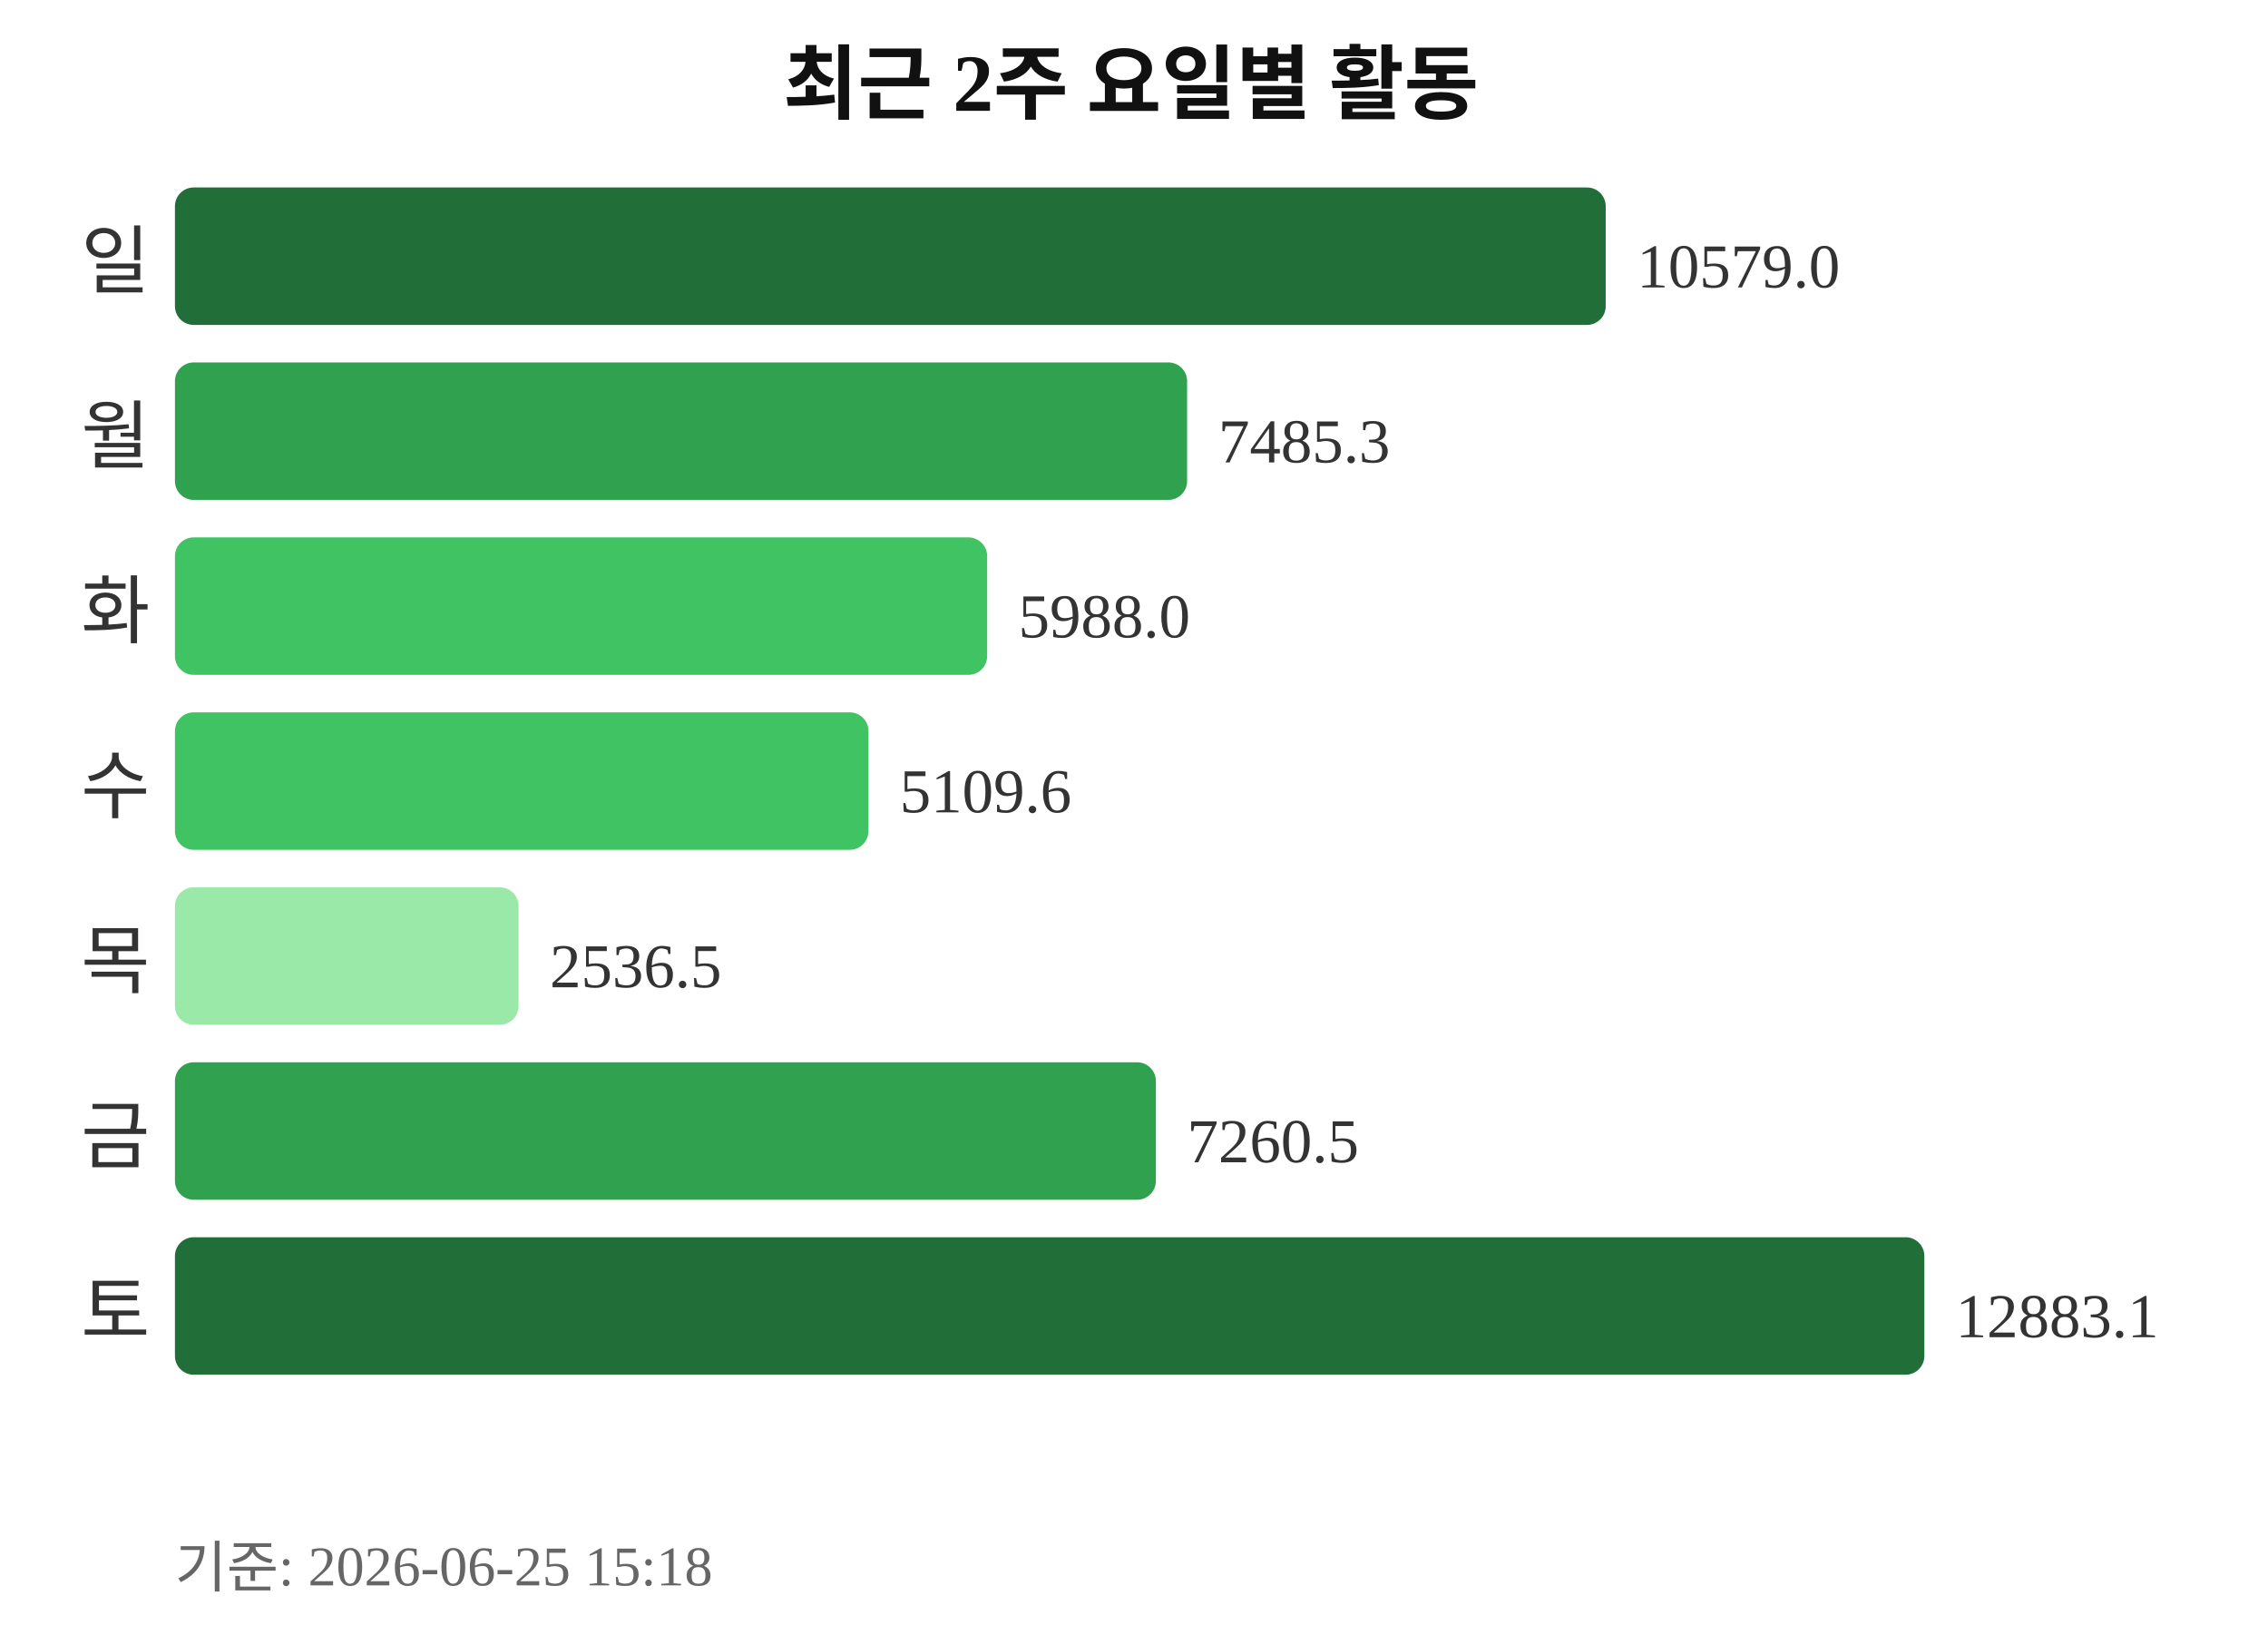
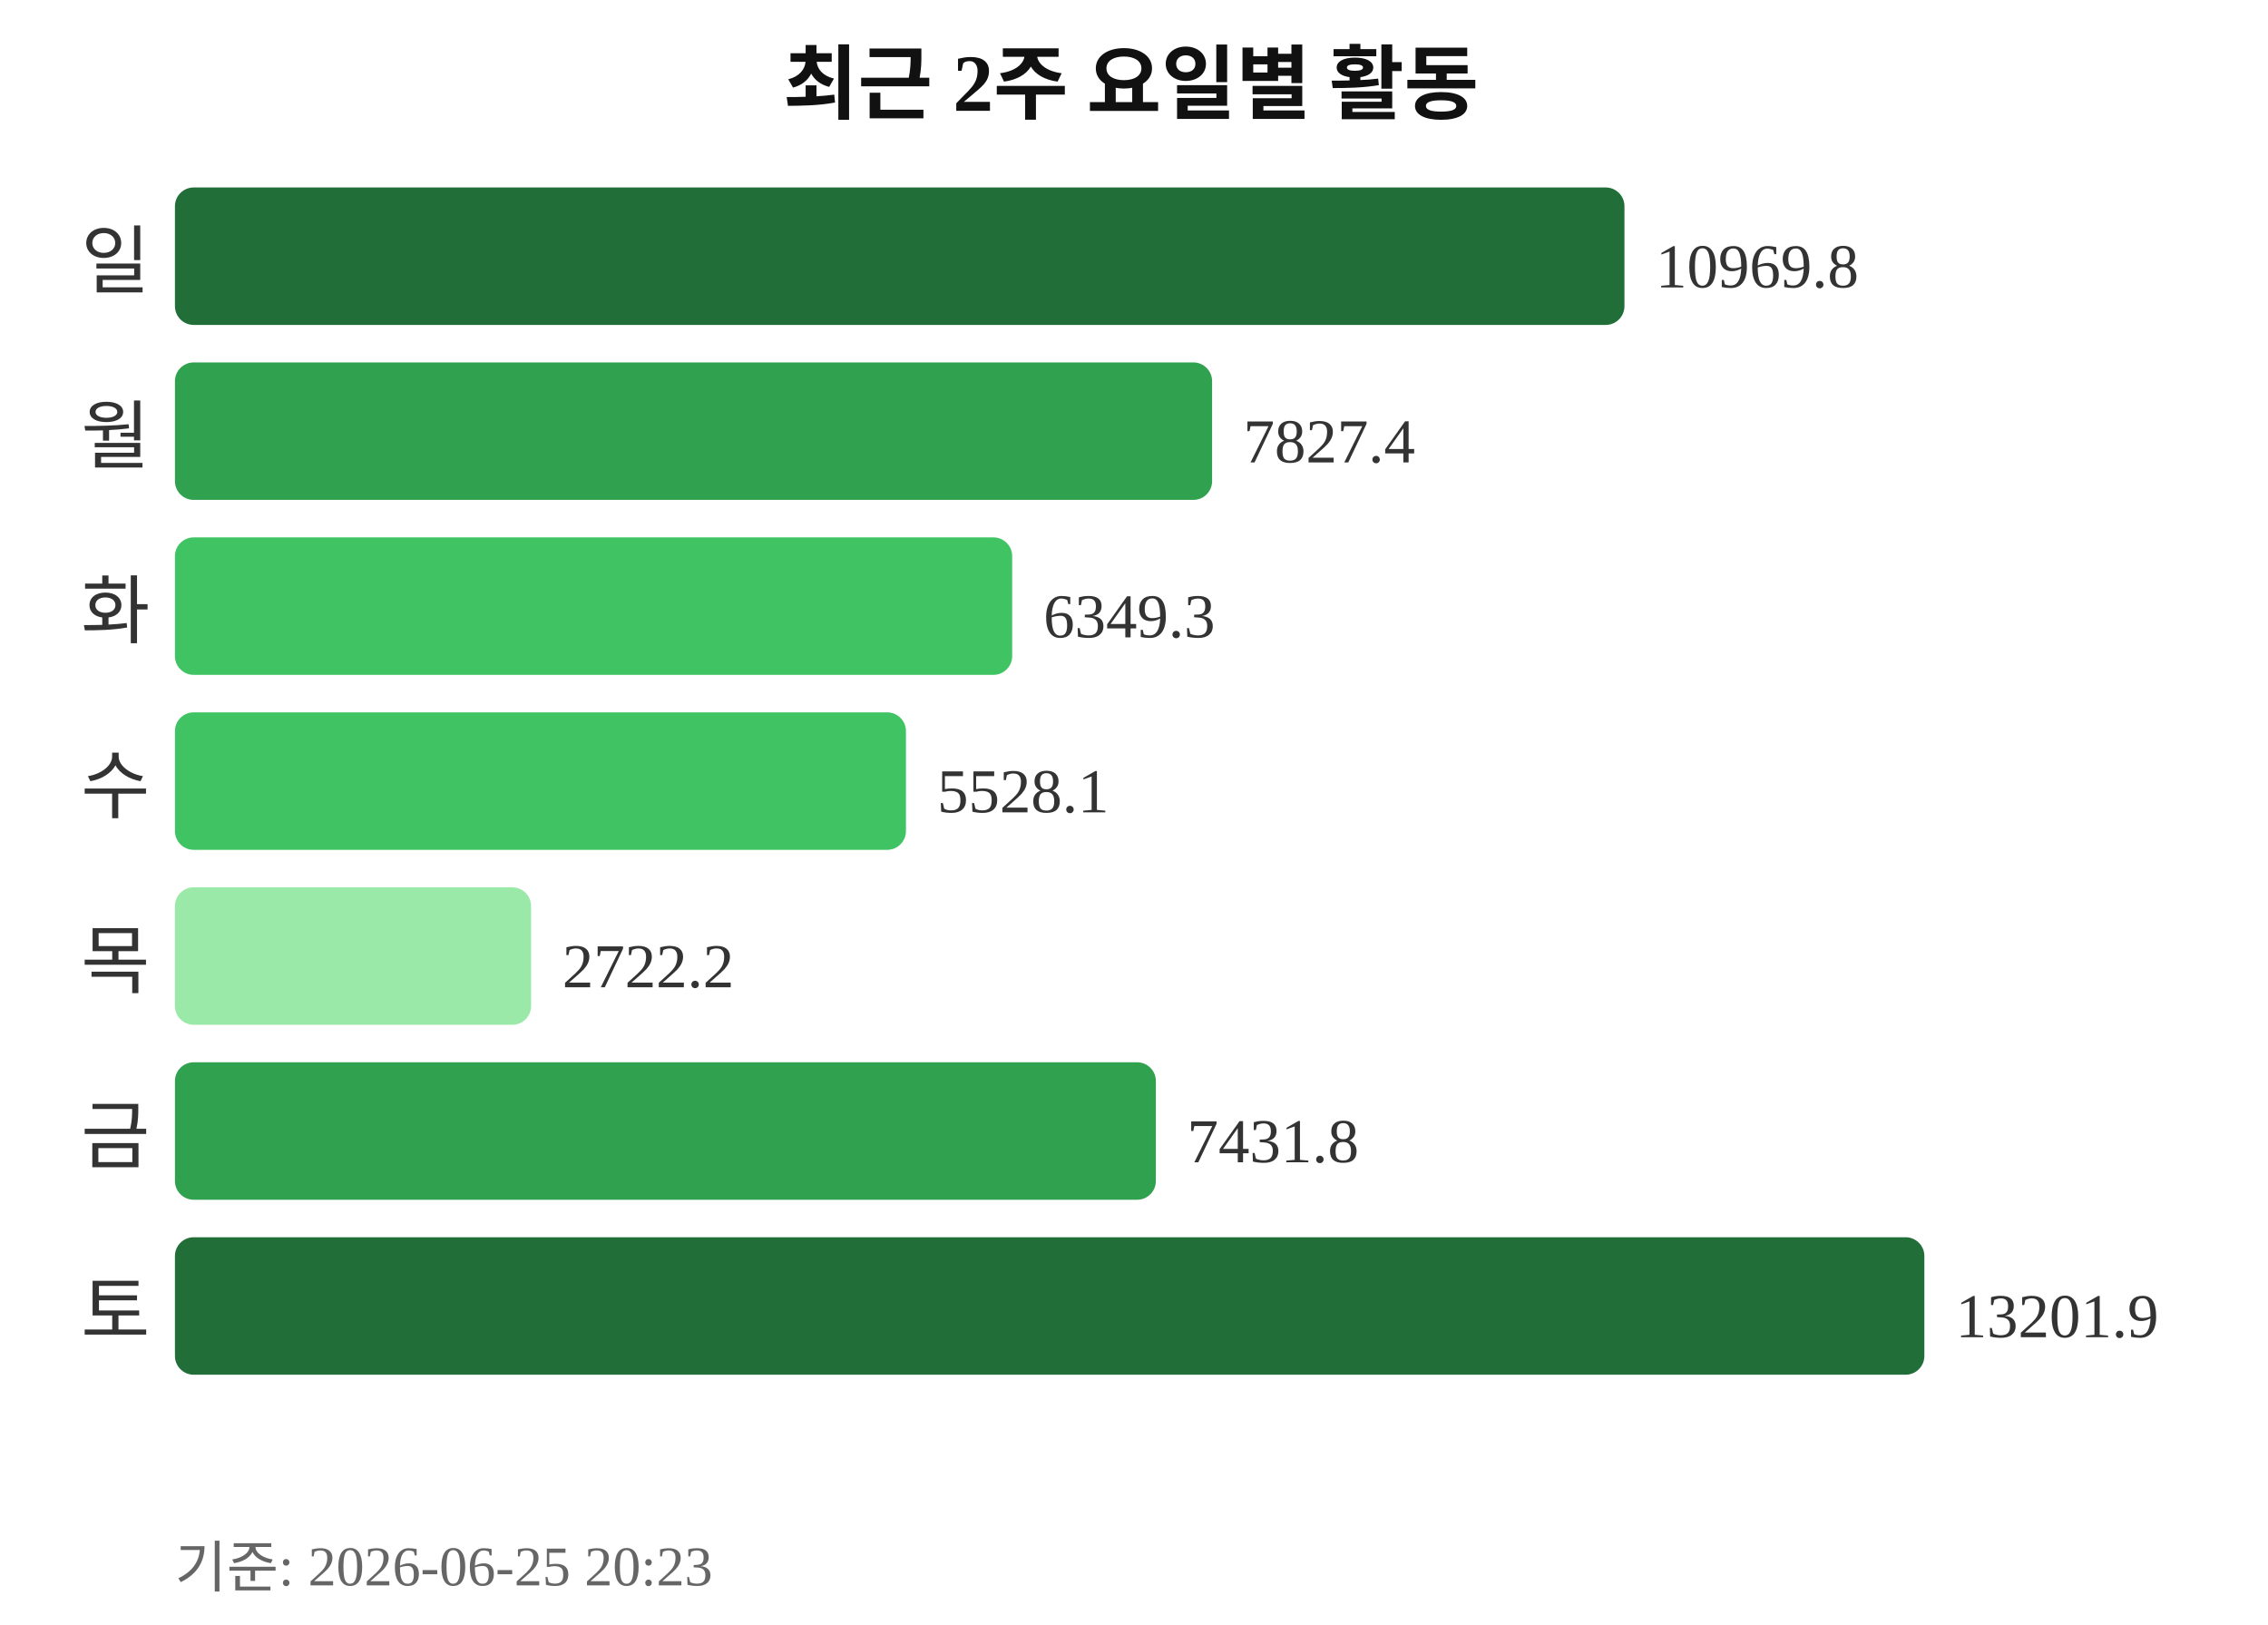
<svg xmlns="http://www.w3.org/2000/svg" width="363" height="260">
  <text x="181" y="18" text-anchor="middle" font-size="13" font-weight="bold" fill="#111111">최근 2주 요일별 활동</text>
  <text x="24" y="46" text-anchor="end" font-size="12" fill="#333333">일</text>
-   <rect x="28" y="30" width="229" height="22" rx="3" fill="#216e39" />
-   <text x="262" y="46" font-size="10" fill="#333333">10579.0</text>
+   <rect x="28" y="30" width="232" height="22" rx="3" fill="#216e39" />
+   <text x="265" y="46" font-size="10" fill="#333333">10969.8</text>
  <text x="24" y="74" text-anchor="end" font-size="12" fill="#333333">월</text>
-   <rect x="28" y="58" width="162" height="22" rx="3" fill="#30a14e" />
-   <text x="195" y="74" font-size="10" fill="#333333">7485.3</text>
+   <rect x="28" y="58" width="166" height="22" rx="3" fill="#30a14e" />
+   <text x="199" y="74" font-size="10" fill="#333333">7827.4</text>
  <text x="24" y="102" text-anchor="end" font-size="12" fill="#333333">화</text>
-   <rect x="28" y="86" width="130" height="22" rx="3" fill="#40c463" />
-   <text x="163" y="102" font-size="10" fill="#333333">5988.0</text>
+   <rect x="28" y="86" width="134" height="22" rx="3" fill="#40c463" />
+   <text x="167" y="102" font-size="10" fill="#333333">6349.3</text>
  <text x="24" y="130" text-anchor="end" font-size="12" fill="#333333">수</text>
-   <rect x="28" y="114" width="111" height="22" rx="3" fill="#40c463" />
-   <text x="144" y="130" font-size="10" fill="#333333">5109.6</text>
+   <rect x="28" y="114" width="117" height="22" rx="3" fill="#40c463" />
+   <text x="150" y="130" font-size="10" fill="#333333">5528.1</text>
  <text x="24" y="158" text-anchor="end" font-size="12" fill="#333333">목</text>
-   <rect x="28" y="142" width="55" height="22" rx="3" fill="#9be9a8" />
-   <text x="88" y="158" font-size="10" fill="#333333">2536.5</text>
+   <rect x="28" y="142" width="57" height="22" rx="3" fill="#9be9a8" />
+   <text x="90" y="158" font-size="10" fill="#333333">2722.2</text>
  <text x="24" y="186" text-anchor="end" font-size="12" fill="#333333">금</text>
  <rect x="28" y="170" width="157" height="22" rx="3" fill="#30a14e" />
-   <text x="190" y="186" font-size="10" fill="#333333">7260.5</text>
+   <text x="190" y="186" font-size="10" fill="#333333">7431.8</text>
  <text x="24" y="214" text-anchor="end" font-size="12" fill="#333333">토</text>
  <rect x="28" y="198" width="280" height="22" rx="3" fill="#216e39" />
-   <text x="313" y="214" font-size="10" fill="#333333">12883.1</text>
-   <text x="28" y="254" font-size="9" fill="#666666">기준: 2026-06-25 15:18</text>
+   <text x="313" y="214" font-size="10" fill="#333333">13201.9</text>
+   <text x="28" y="254" font-size="9" fill="#666666">기준: 2026-06-25 20:23</text>
</svg>
